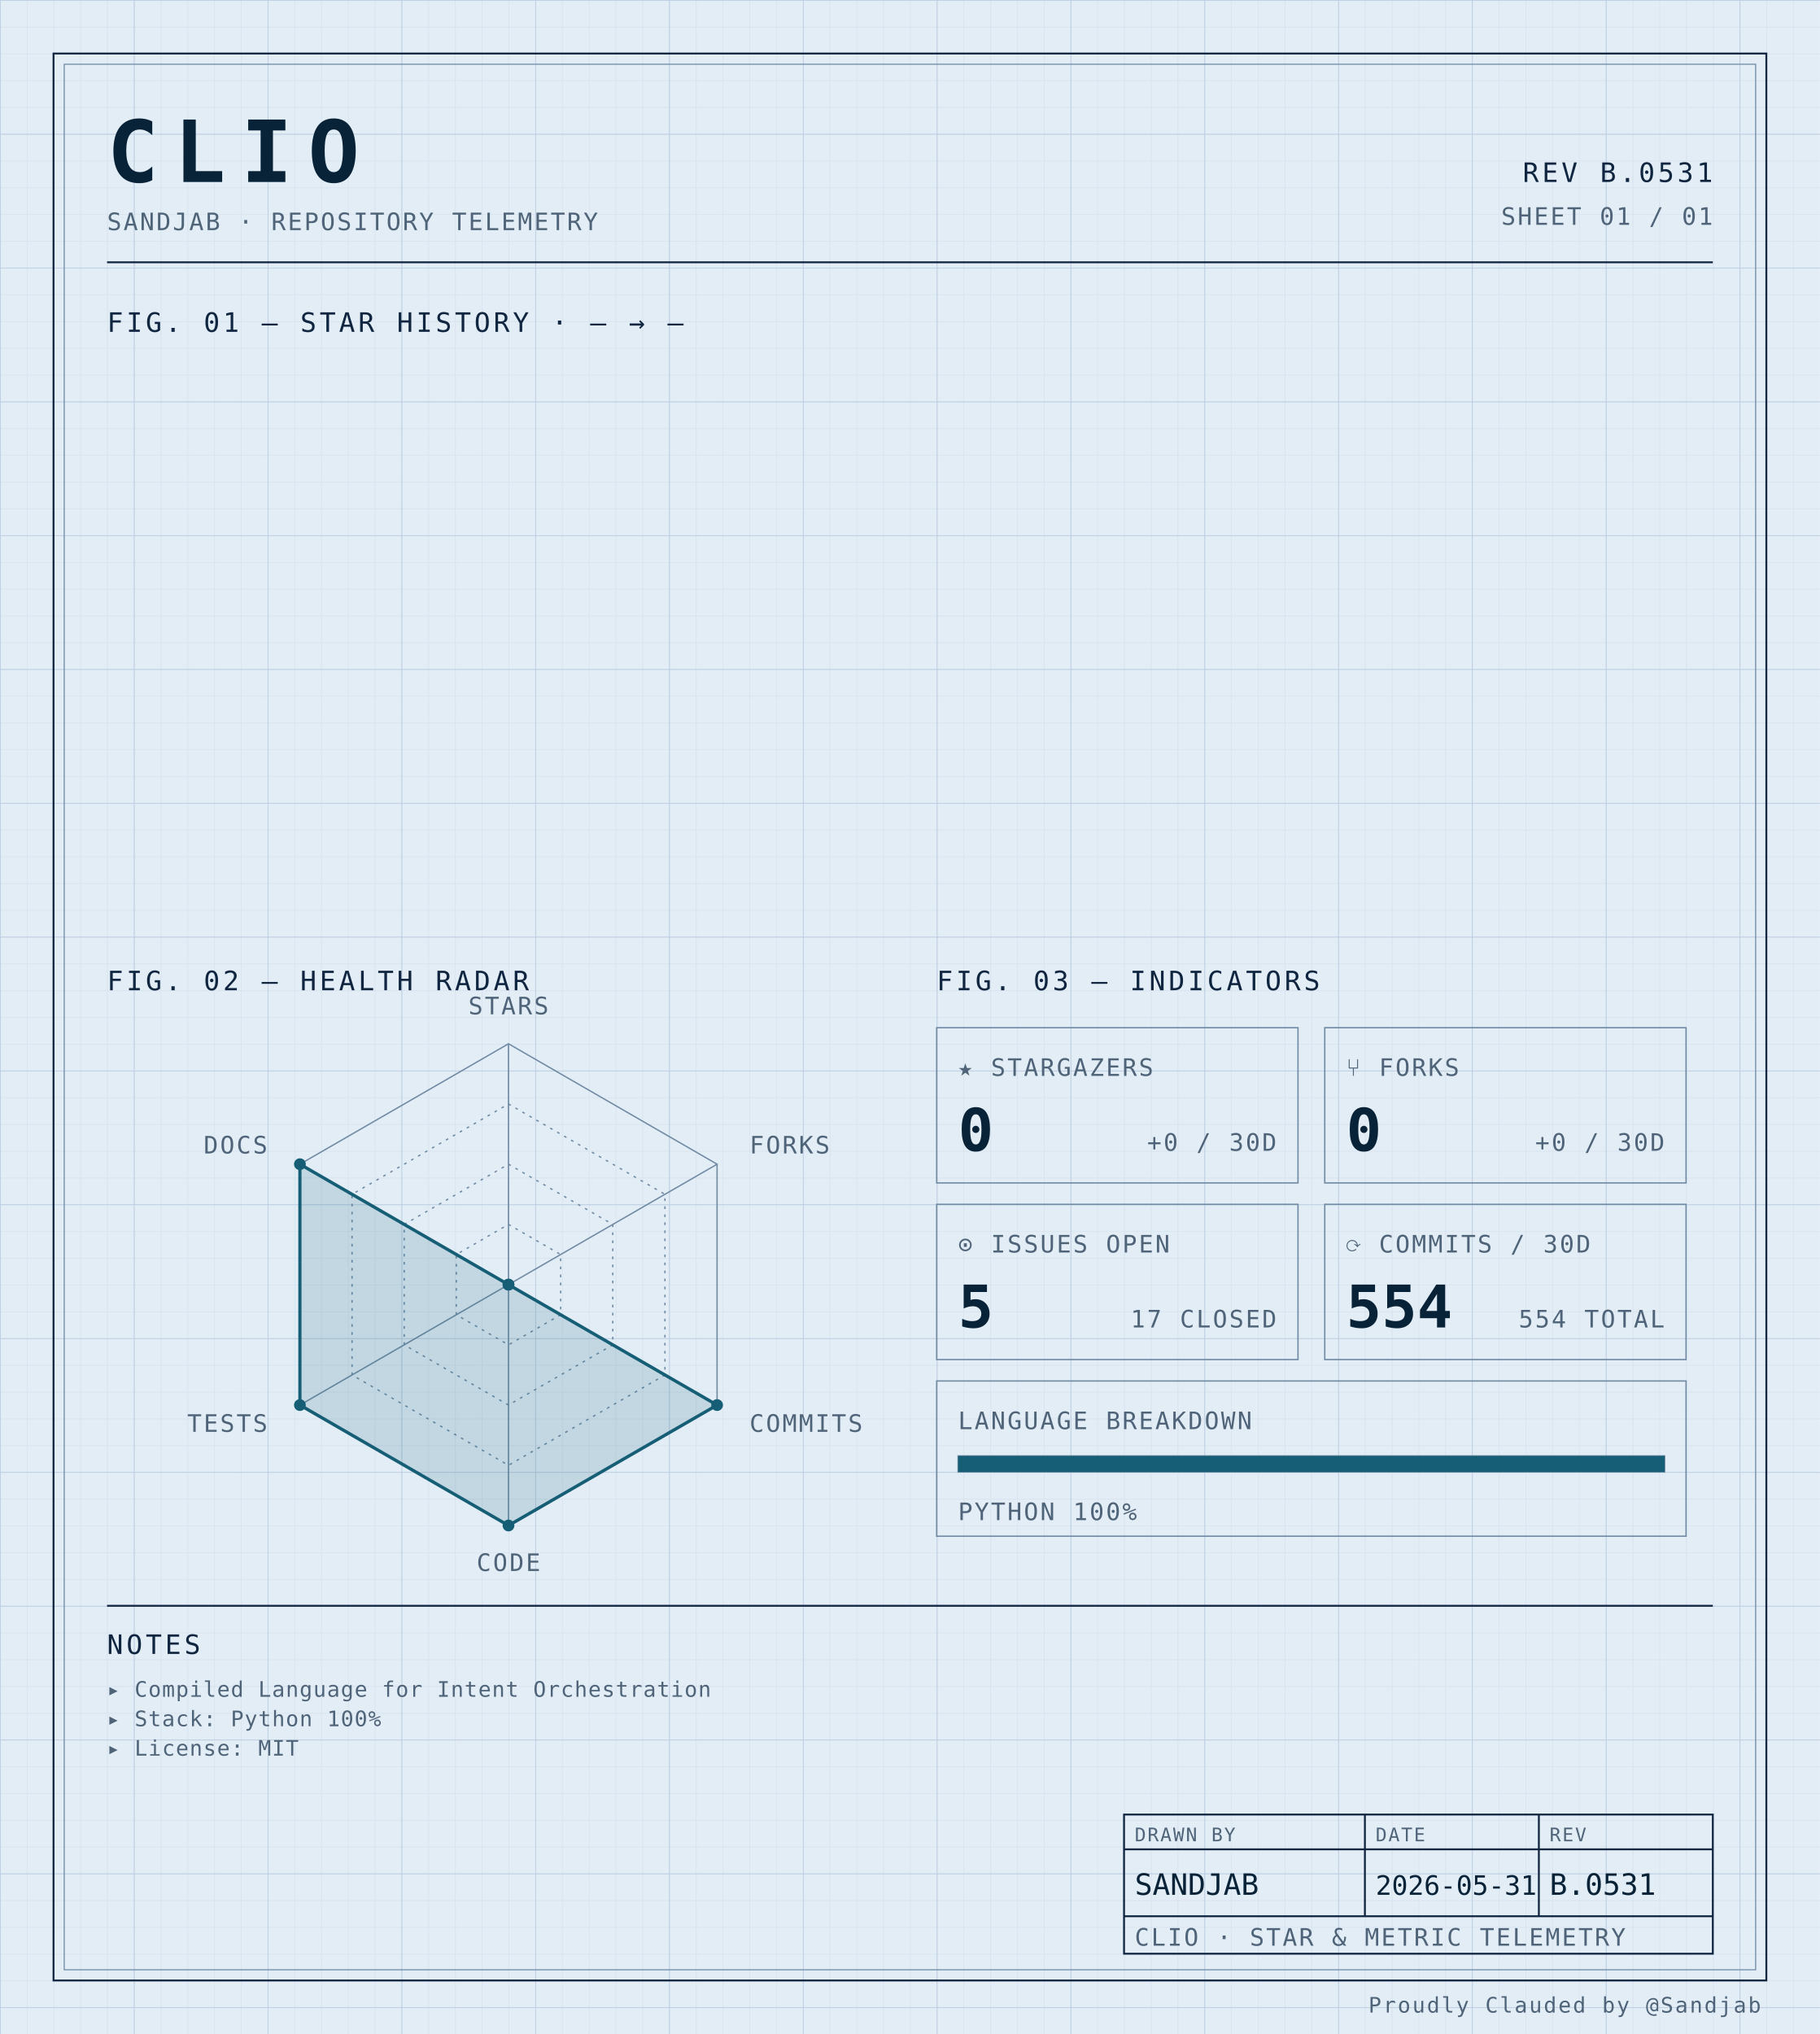
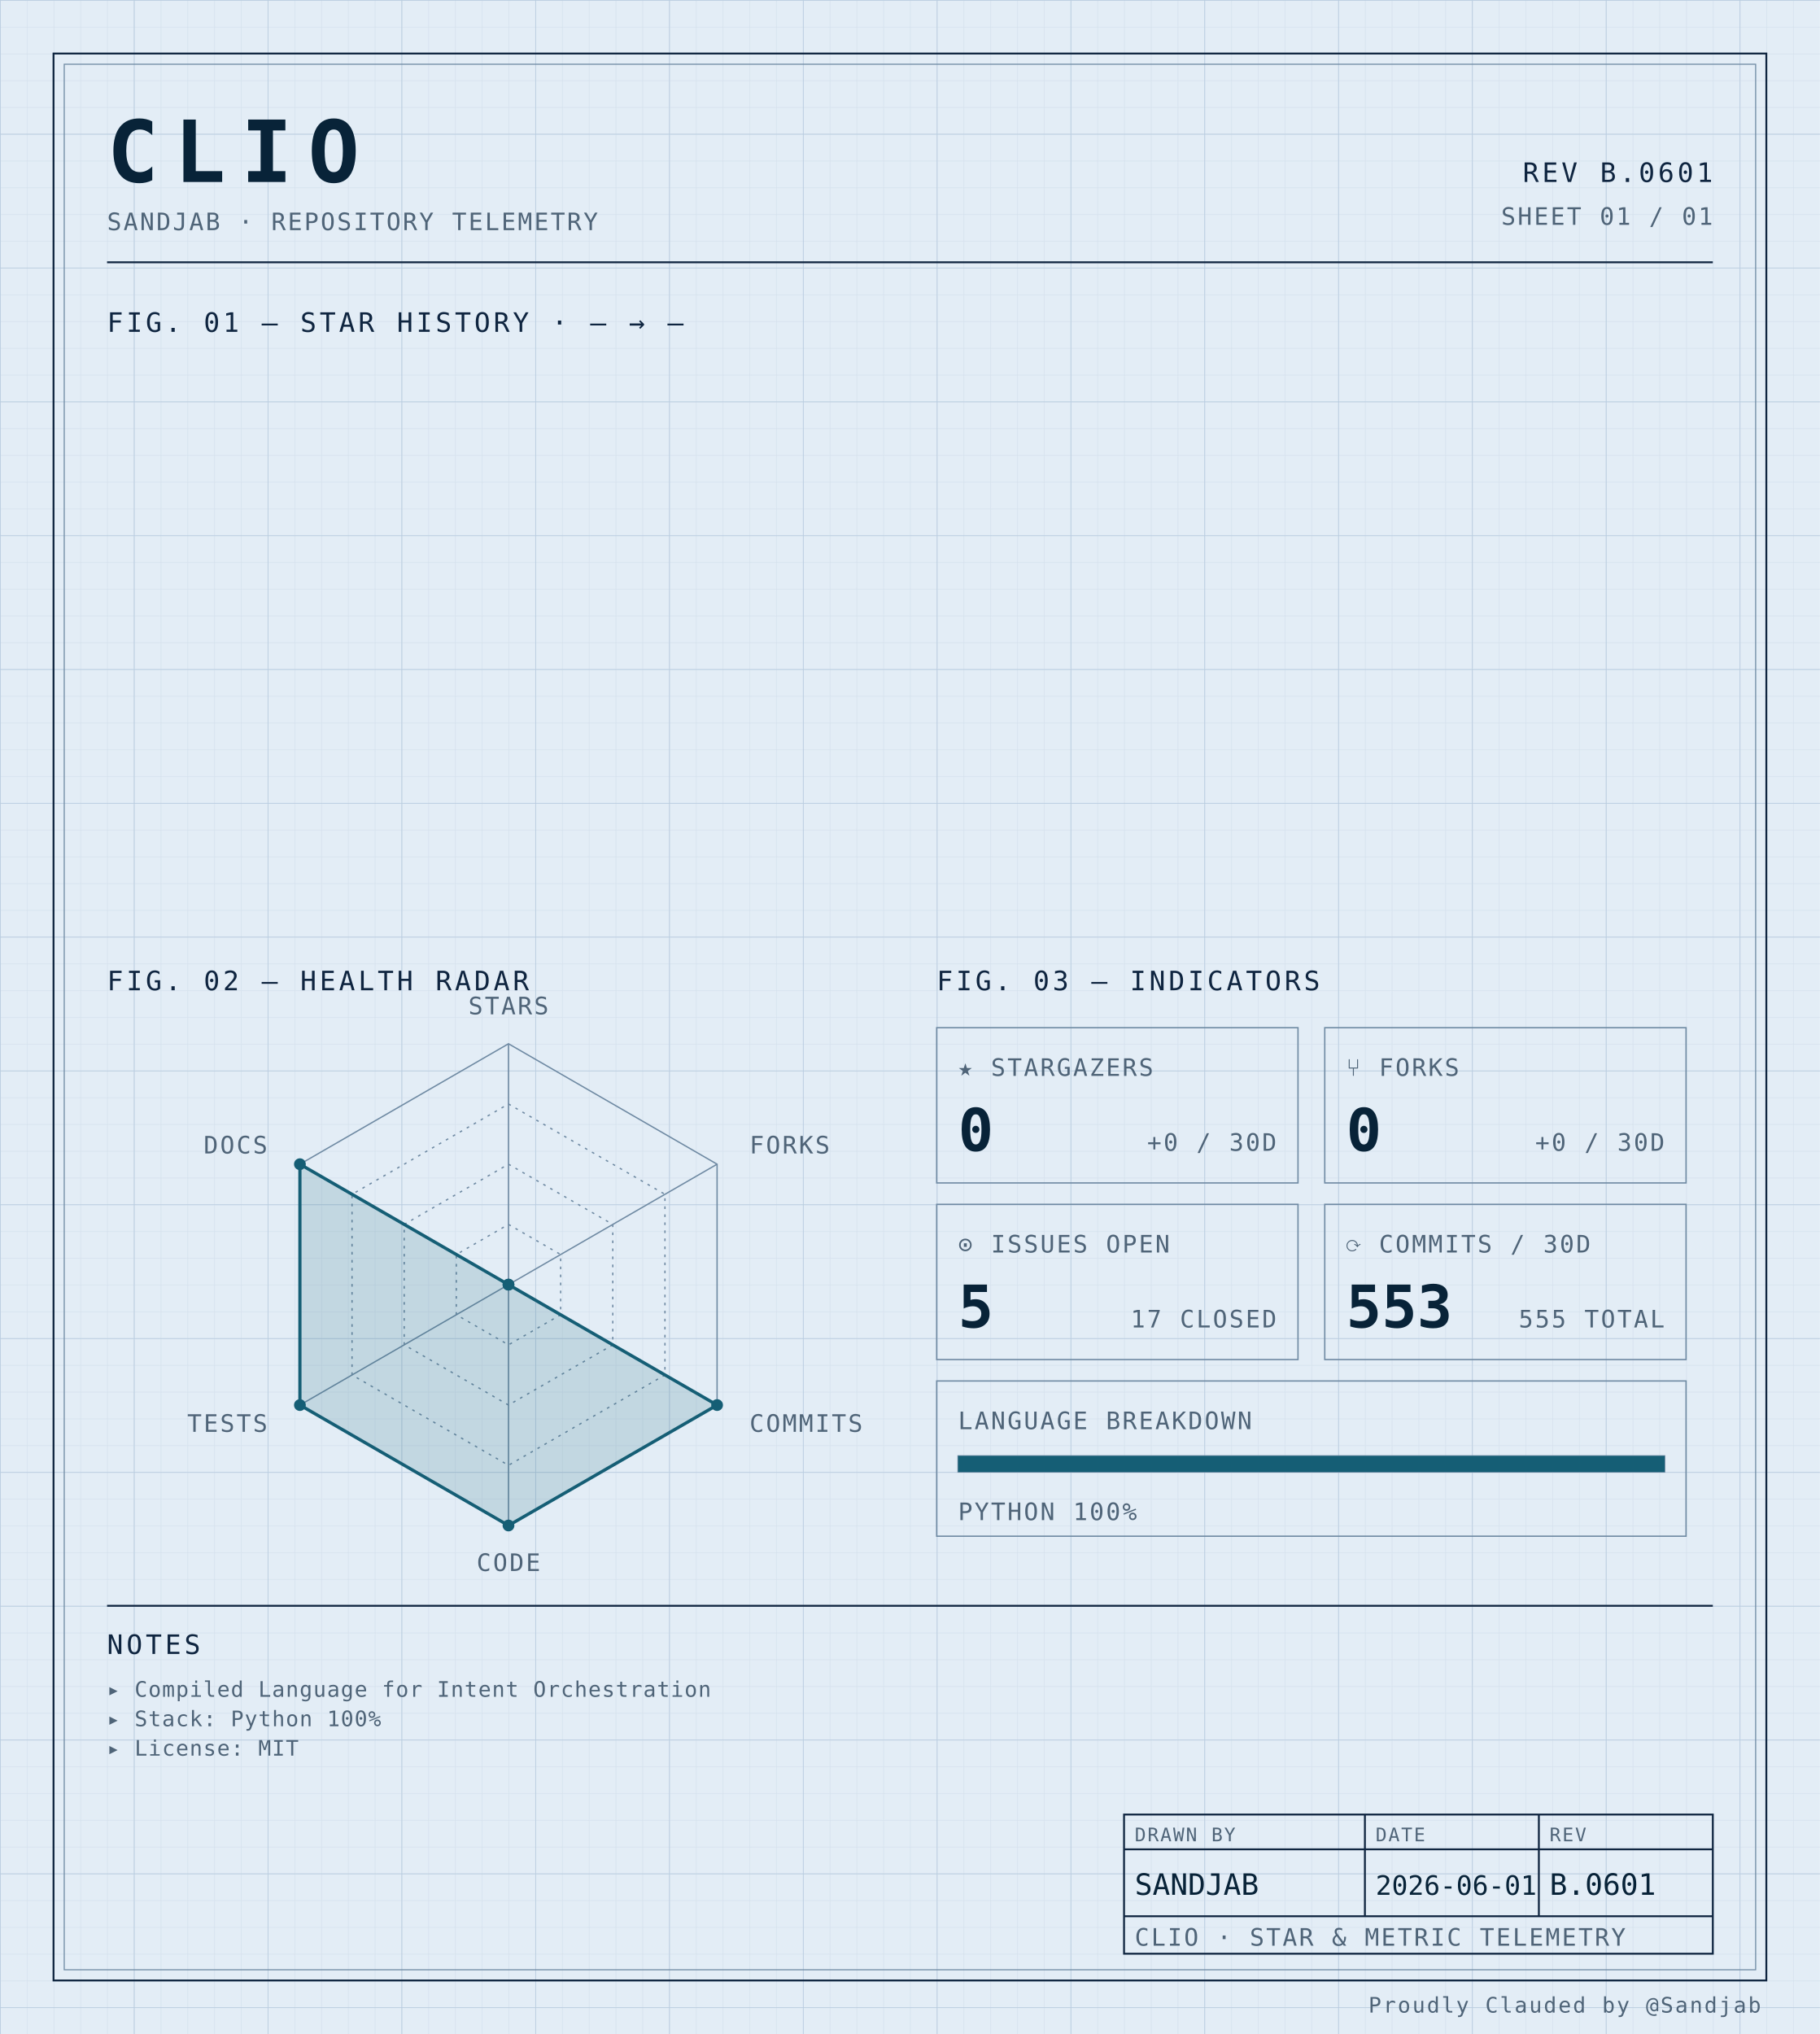
<svg xmlns="http://www.w3.org/2000/svg" width="100%" viewBox="0 0 680 760" role="img">
  <defs>
    <pattern id="grid-fine" width="10" height="10" patternUnits="userSpaceOnUse">
      <path d="M10 0H0V10" fill="none" stroke="#d4e0ec" stroke-width="0.4" />
    </pattern>
    <pattern id="grid-major" width="50" height="50" patternUnits="userSpaceOnUse">
      <path d="M50 0H0V50" fill="none" stroke="#b8cce0" stroke-width="0.5" />
    </pattern>
  </defs>
  <rect x="0" y="0" width="680" height="760" fill="#e3edf6" />
  <rect x="0" y="0" width="680" height="760" fill="url(#grid-fine)" />
  <rect x="0" y="0" width="680" height="760" fill="url(#grid-major)" />
  <rect x="20" y="20" width="640" height="720" fill="none" stroke="#0f2540" stroke-width="0.7" />
  <rect x="24" y="24" width="632" height="712" fill="none" stroke="#6f8aa3" stroke-width="0.4" />
  <text x="40" y="68" font-family="ui-monospace, 'SF Mono', 'JetBrains Mono', 'Cascadia Code', Consolas, monospace" font-size="32" font-weight="700" fill="#082338" text-anchor="start" letter-spacing="0.18em">CLIO</text>
  <text x="40" y="86" font-family="ui-monospace, 'SF Mono', 'JetBrains Mono', 'Cascadia Code', Consolas, monospace" font-size="9" font-weight="400" fill="#4f6478" text-anchor="start" letter-spacing="0.08em">SANDJAB · REPOSITORY TELEMETRY</text>
-   <text x="640" y="68" font-family="ui-monospace, 'SF Mono', 'JetBrains Mono', 'Cascadia Code', Consolas, monospace" font-size="10" font-weight="400" fill="#0f2540" text-anchor="end" letter-spacing="0.12em">REV B.0531</text>
+   <text x="640" y="68" font-family="ui-monospace, 'SF Mono', 'JetBrains Mono', 'Cascadia Code', Consolas, monospace" font-size="10" font-weight="400" fill="#0f2540" text-anchor="end" letter-spacing="0.12em">REV B.0601</text>
  <text x="640" y="84" font-family="ui-monospace, 'SF Mono', 'JetBrains Mono', 'Cascadia Code', Consolas, monospace" font-size="9" font-weight="400" fill="#4f6478" text-anchor="end" letter-spacing="0.08em">SHEET 01 / 01</text>
  <line x1="40" y1="98" x2="640" y2="98" stroke="#0f2540" stroke-width="0.7" />
  <text x="40" y="124" font-family="ui-monospace, 'SF Mono', 'JetBrains Mono', 'Cascadia Code', Consolas, monospace" font-size="10" font-weight="400" fill="#0f2540" text-anchor="start" letter-spacing="0.12em">FIG. 01 — STAR HISTORY · — → —</text>
  <text x="40" y="370" font-family="ui-monospace, 'SF Mono', 'JetBrains Mono', 'Cascadia Code', Consolas, monospace" font-size="10" font-weight="400" fill="#0f2540" text-anchor="start" letter-spacing="0.12em">FIG. 02 — HEALTH RADAR</text>
  <g transform="translate(190 480)">
    <polygon points="0.00,-90.00 77.94,-45.00 77.94,45.00 0.00,90.00 -77.94,45.00 -77.94,-45.00" fill="none" stroke="#6f8aa3" stroke-width="0.5" />
    <polygon points="0.00,-67.50 58.46,-33.75 58.46,33.75 0.00,67.50 -58.46,33.75 -58.46,-33.75" fill="none" stroke="#6f8aa3" stroke-width="0.5" stroke-dasharray="1,2" />
    <polygon points="0.00,-45.00 38.97,-22.50 38.97,22.50 0.00,45.00 -38.97,22.50 -38.97,-22.50" fill="none" stroke="#6f8aa3" stroke-width="0.5" stroke-dasharray="1,2" />
    <polygon points="0.00,-22.50 19.49,-11.25 19.49,11.25 0.00,22.50 -19.49,11.25 -19.49,-11.25" fill="none" stroke="#6f8aa3" stroke-width="0.5" stroke-dasharray="1,2" />
    <line x1="0" y1="0" x2="0.00" y2="-90.00" stroke="#6f8aa3" stroke-width="0.5" />
    <line x1="0" y1="0" x2="77.94" y2="-45.00" stroke="#6f8aa3" stroke-width="0.5" />
    <line x1="0" y1="0" x2="77.94" y2="45.00" stroke="#6f8aa3" stroke-width="0.5" />
    <line x1="0" y1="0" x2="0.00" y2="90.00" stroke="#6f8aa3" stroke-width="0.5" />
    <line x1="0" y1="0" x2="-77.94" y2="45.00" stroke="#6f8aa3" stroke-width="0.5" />
    <line x1="0" y1="0" x2="-77.94" y2="-45.00" stroke="#6f8aa3" stroke-width="0.5" />
    <polygon points="0.00,0.00 0.00,0.00 77.94,45.00 0.00,90.00 -77.94,45.00 -77.94,-45.00" fill="#155e75" fill-opacity="0.16" stroke="#155e75" stroke-width="1.2" />
    <circle cx="0.00" cy="0.00" r="2.2" fill="#155e75" />
    <circle cx="0.00" cy="0.00" r="2.2" fill="#155e75" />
    <circle cx="77.94" cy="45.00" r="2.2" fill="#155e75" />
    <circle cx="0.00" cy="90.00" r="2.2" fill="#155e75" />
    <circle cx="-77.94" cy="45.00" r="2.2" fill="#155e75" />
    <circle cx="-77.94" cy="-45.00" r="2.2" fill="#155e75" />
    <text x="6.3681633555662356e-15" y="-101" font-family="ui-monospace, 'SF Mono', 'JetBrains Mono', 'Cascadia Code', Consolas, monospace" font-size="9" font-weight="400" fill="#4f6478" text-anchor="middle" letter-spacing="0.08em">STARS</text>
    <text x="90.067" y="-49" font-family="ui-monospace, 'SF Mono', 'JetBrains Mono', 'Cascadia Code', Consolas, monospace" font-size="9" font-weight="400" fill="#4f6478" text-anchor="start" letter-spacing="0.08em">FORKS</text>
    <text x="90.067" y="55" font-family="ui-monospace, 'SF Mono', 'JetBrains Mono', 'Cascadia Code', Consolas, monospace" font-size="9" font-weight="400" fill="#4f6478" text-anchor="start" letter-spacing="0.08em">COMMITS</text>
    <text x="6.3681633555662356e-15" y="107" font-family="ui-monospace, 'SF Mono', 'JetBrains Mono', 'Cascadia Code', Consolas, monospace" font-size="9" font-weight="400" fill="#4f6478" text-anchor="middle" letter-spacing="0.08em">CODE</text>
    <text x="-90.067" y="55" font-family="ui-monospace, 'SF Mono', 'JetBrains Mono', 'Cascadia Code', Consolas, monospace" font-size="9" font-weight="400" fill="#4f6478" text-anchor="end" letter-spacing="0.08em">TESTS</text>
    <text x="-90.067" y="-49" font-family="ui-monospace, 'SF Mono', 'JetBrains Mono', 'Cascadia Code', Consolas, monospace" font-size="9" font-weight="400" fill="#4f6478" text-anchor="end" letter-spacing="0.08em">DOCS</text>
  </g>
  <text x="350" y="370" font-family="ui-monospace, 'SF Mono', 'JetBrains Mono', 'Cascadia Code', Consolas, monospace" font-size="10" font-weight="400" fill="#0f2540" text-anchor="start" letter-spacing="0.12em">FIG. 03 — INDICATORS</text>
  <rect x="350" y="384" width="135" height="58" fill="none" stroke="#6f8aa3" stroke-width="0.5" />
  <text x="358" y="402" font-family="ui-monospace, 'SF Mono', 'JetBrains Mono', 'Cascadia Code', Consolas, monospace" font-size="9" font-weight="400" fill="#4f6478" text-anchor="start" letter-spacing="0.08em">★ STARGAZERS</text>
  <text x="358" y="430" font-family="ui-monospace, 'SF Mono', 'JetBrains Mono', 'Cascadia Code', Consolas, monospace" font-size="22" font-weight="700" fill="#082338" text-anchor="start" letter-spacing="normal">0</text>
  <text x="477" y="430" font-family="ui-monospace, 'SF Mono', 'JetBrains Mono', 'Cascadia Code', Consolas, monospace" font-size="9" font-weight="400" fill="#4f6478" text-anchor="end" letter-spacing="0.08em">+0 / 30D</text>
  <rect x="495" y="384" width="135" height="58" fill="none" stroke="#6f8aa3" stroke-width="0.5" />
  <text x="503" y="402" font-family="ui-monospace, 'SF Mono', 'JetBrains Mono', 'Cascadia Code', Consolas, monospace" font-size="9" font-weight="400" fill="#4f6478" text-anchor="start" letter-spacing="0.08em">⑂ FORKS</text>
  <text x="503" y="430" font-family="ui-monospace, 'SF Mono', 'JetBrains Mono', 'Cascadia Code', Consolas, monospace" font-size="22" font-weight="700" fill="#082338" text-anchor="start" letter-spacing="normal">0</text>
  <text x="622" y="430" font-family="ui-monospace, 'SF Mono', 'JetBrains Mono', 'Cascadia Code', Consolas, monospace" font-size="9" font-weight="400" fill="#4f6478" text-anchor="end" letter-spacing="0.08em">+0 / 30D</text>
  <rect x="350" y="450" width="135" height="58" fill="none" stroke="#6f8aa3" stroke-width="0.5" />
  <text x="358" y="468" font-family="ui-monospace, 'SF Mono', 'JetBrains Mono', 'Cascadia Code', Consolas, monospace" font-size="9" font-weight="400" fill="#4f6478" text-anchor="start" letter-spacing="0.08em">⊙ ISSUES OPEN</text>
  <text x="358" y="496" font-family="ui-monospace, 'SF Mono', 'JetBrains Mono', 'Cascadia Code', Consolas, monospace" font-size="22" font-weight="700" fill="#082338" text-anchor="start" letter-spacing="normal">5</text>
  <text x="477" y="496" font-family="ui-monospace, 'SF Mono', 'JetBrains Mono', 'Cascadia Code', Consolas, monospace" font-size="9" font-weight="400" fill="#4f6478" text-anchor="end" letter-spacing="0.08em">17 CLOSED</text>
  <rect x="495" y="450" width="135" height="58" fill="none" stroke="#6f8aa3" stroke-width="0.5" />
  <text x="503" y="468" font-family="ui-monospace, 'SF Mono', 'JetBrains Mono', 'Cascadia Code', Consolas, monospace" font-size="9" font-weight="400" fill="#4f6478" text-anchor="start" letter-spacing="0.08em">⟳ COMMITS / 30D</text>
-   <text x="503" y="496" font-family="ui-monospace, 'SF Mono', 'JetBrains Mono', 'Cascadia Code', Consolas, monospace" font-size="22" font-weight="700" fill="#082338" text-anchor="start" letter-spacing="normal">554</text>
-   <text x="622" y="496" font-family="ui-monospace, 'SF Mono', 'JetBrains Mono', 'Cascadia Code', Consolas, monospace" font-size="9" font-weight="400" fill="#4f6478" text-anchor="end" letter-spacing="0.08em">554 TOTAL</text>
+   <text x="503" y="496" font-family="ui-monospace, 'SF Mono', 'JetBrains Mono', 'Cascadia Code', Consolas, monospace" font-size="22" font-weight="700" fill="#082338" text-anchor="start" letter-spacing="normal">553</text>
+   <text x="622" y="496" font-family="ui-monospace, 'SF Mono', 'JetBrains Mono', 'Cascadia Code', Consolas, monospace" font-size="9" font-weight="400" fill="#4f6478" text-anchor="end" letter-spacing="0.08em">555 TOTAL</text>
  <rect x="350" y="516" width="280" height="58" fill="none" stroke="#6f8aa3" stroke-width="0.5" />
  <text x="358" y="534" font-family="ui-monospace, 'SF Mono', 'JetBrains Mono', 'Cascadia Code', Consolas, monospace" font-size="9" font-weight="400" fill="#4f6478" text-anchor="start" letter-spacing="0.08em">LANGUAGE BREAKDOWN</text>
  <rect x="358" y="544" width="264" height="6" fill="none" stroke="#6f8aa3" stroke-width="0.5" />
  <rect x="358" y="544" width="264.00" height="6" fill="#155e75" />
  <text x="358" y="568" font-family="ui-monospace, 'SF Mono', 'JetBrains Mono', 'Cascadia Code', Consolas, monospace" font-size="9" font-weight="400" fill="#4f6478" text-anchor="start" letter-spacing="0.08em">PYTHON 100%</text>
  <line x1="40" y1="600" x2="640" y2="600" stroke="#0f2540" stroke-width="0.7" />
  <text x="40" y="618" font-family="ui-monospace, 'SF Mono', 'JetBrains Mono', 'Cascadia Code', Consolas, monospace" font-size="10" font-weight="400" fill="#0f2540" text-anchor="start" letter-spacing="0.12em">NOTES</text>
  <text x="40" y="634" font-family="ui-monospace, 'SF Mono', 'JetBrains Mono', 'Cascadia Code', Consolas, monospace" font-size="8" font-weight="400" fill="#4f6478" text-anchor="start" letter-spacing="0.04em">▸ Compiled Language for Intent Orchestration</text>
  <text x="40" y="645" font-family="ui-monospace, 'SF Mono', 'JetBrains Mono', 'Cascadia Code', Consolas, monospace" font-size="8" font-weight="400" fill="#4f6478" text-anchor="start" letter-spacing="0.04em">▸ Stack: Python 100%</text>
  <text x="40" y="656" font-family="ui-monospace, 'SF Mono', 'JetBrains Mono', 'Cascadia Code', Consolas, monospace" font-size="8" font-weight="400" fill="#4f6478" text-anchor="start" letter-spacing="0.04em">▸ License: MIT</text>
  <rect x="420" y="678" width="220" height="52" fill="none" stroke="#0f2540" stroke-width="0.7" />
  <line x1="420" y1="691" x2="640" y2="691" stroke="#0f2540" stroke-width="0.7" />
  <line x1="420" y1="716" x2="640" y2="716" stroke="#0f2540" stroke-width="0.7" />
  <line x1="510" y1="678" x2="510" y2="716" stroke="#0f2540" stroke-width="0.7" />
  <line x1="575" y1="678" x2="575" y2="716" stroke="#0f2540" stroke-width="0.7" />
  <text x="424" y="688" font-family="ui-monospace, 'SF Mono', 'JetBrains Mono', 'Cascadia Code', Consolas, monospace" font-size="7" font-weight="400" fill="#4f6478" text-anchor="start" letter-spacing="0.08em">DRAWN BY</text>
  <text x="514" y="688" font-family="ui-monospace, 'SF Mono', 'JetBrains Mono', 'Cascadia Code', Consolas, monospace" font-size="7" font-weight="400" fill="#4f6478" text-anchor="start" letter-spacing="0.08em">DATE</text>
  <text x="579" y="688" font-family="ui-monospace, 'SF Mono', 'JetBrains Mono', 'Cascadia Code', Consolas, monospace" font-size="7" font-weight="400" fill="#4f6478" text-anchor="start" letter-spacing="0.08em">REV</text>
  <text x="424" y="708" font-family="ui-monospace, 'SF Mono', 'JetBrains Mono', 'Cascadia Code', Consolas, monospace" font-size="11" font-weight="400" fill="#082338" text-anchor="start" letter-spacing="normal">SANDJAB</text>
-   <text x="514" y="708" font-family="ui-monospace, 'SF Mono', 'JetBrains Mono', 'Cascadia Code', Consolas, monospace" font-size="10" font-weight="400" fill="#082338" text-anchor="start" letter-spacing="normal">2026-05-31</text>
-   <text x="579" y="708" font-family="ui-monospace, 'SF Mono', 'JetBrains Mono', 'Cascadia Code', Consolas, monospace" font-size="11" font-weight="400" fill="#082338" text-anchor="start" letter-spacing="normal">B.0531</text>
+   <text x="514" y="708" font-family="ui-monospace, 'SF Mono', 'JetBrains Mono', 'Cascadia Code', Consolas, monospace" font-size="10" font-weight="400" fill="#082338" text-anchor="start" letter-spacing="normal">2026-06-01</text>
+   <text x="579" y="708" font-family="ui-monospace, 'SF Mono', 'JetBrains Mono', 'Cascadia Code', Consolas, monospace" font-size="11" font-weight="400" fill="#082338" text-anchor="start" letter-spacing="normal">B.0601</text>
  <text x="424" y="727" font-family="ui-monospace, 'SF Mono', 'JetBrains Mono', 'Cascadia Code', Consolas, monospace" font-size="9" font-weight="400" fill="#4f6478" text-anchor="start" letter-spacing="0.08em">CLIO · STAR &amp; METRIC TELEMETRY</text>
  <text x="658" y="752" font-family="ui-monospace, 'SF Mono', 'JetBrains Mono', 'Cascadia Code', Consolas, monospace" font-size="8" font-weight="400" fill="#4f6478" text-anchor="end" letter-spacing="0.08em">Proudly Clauded by @Sandjab</text>
</svg>
